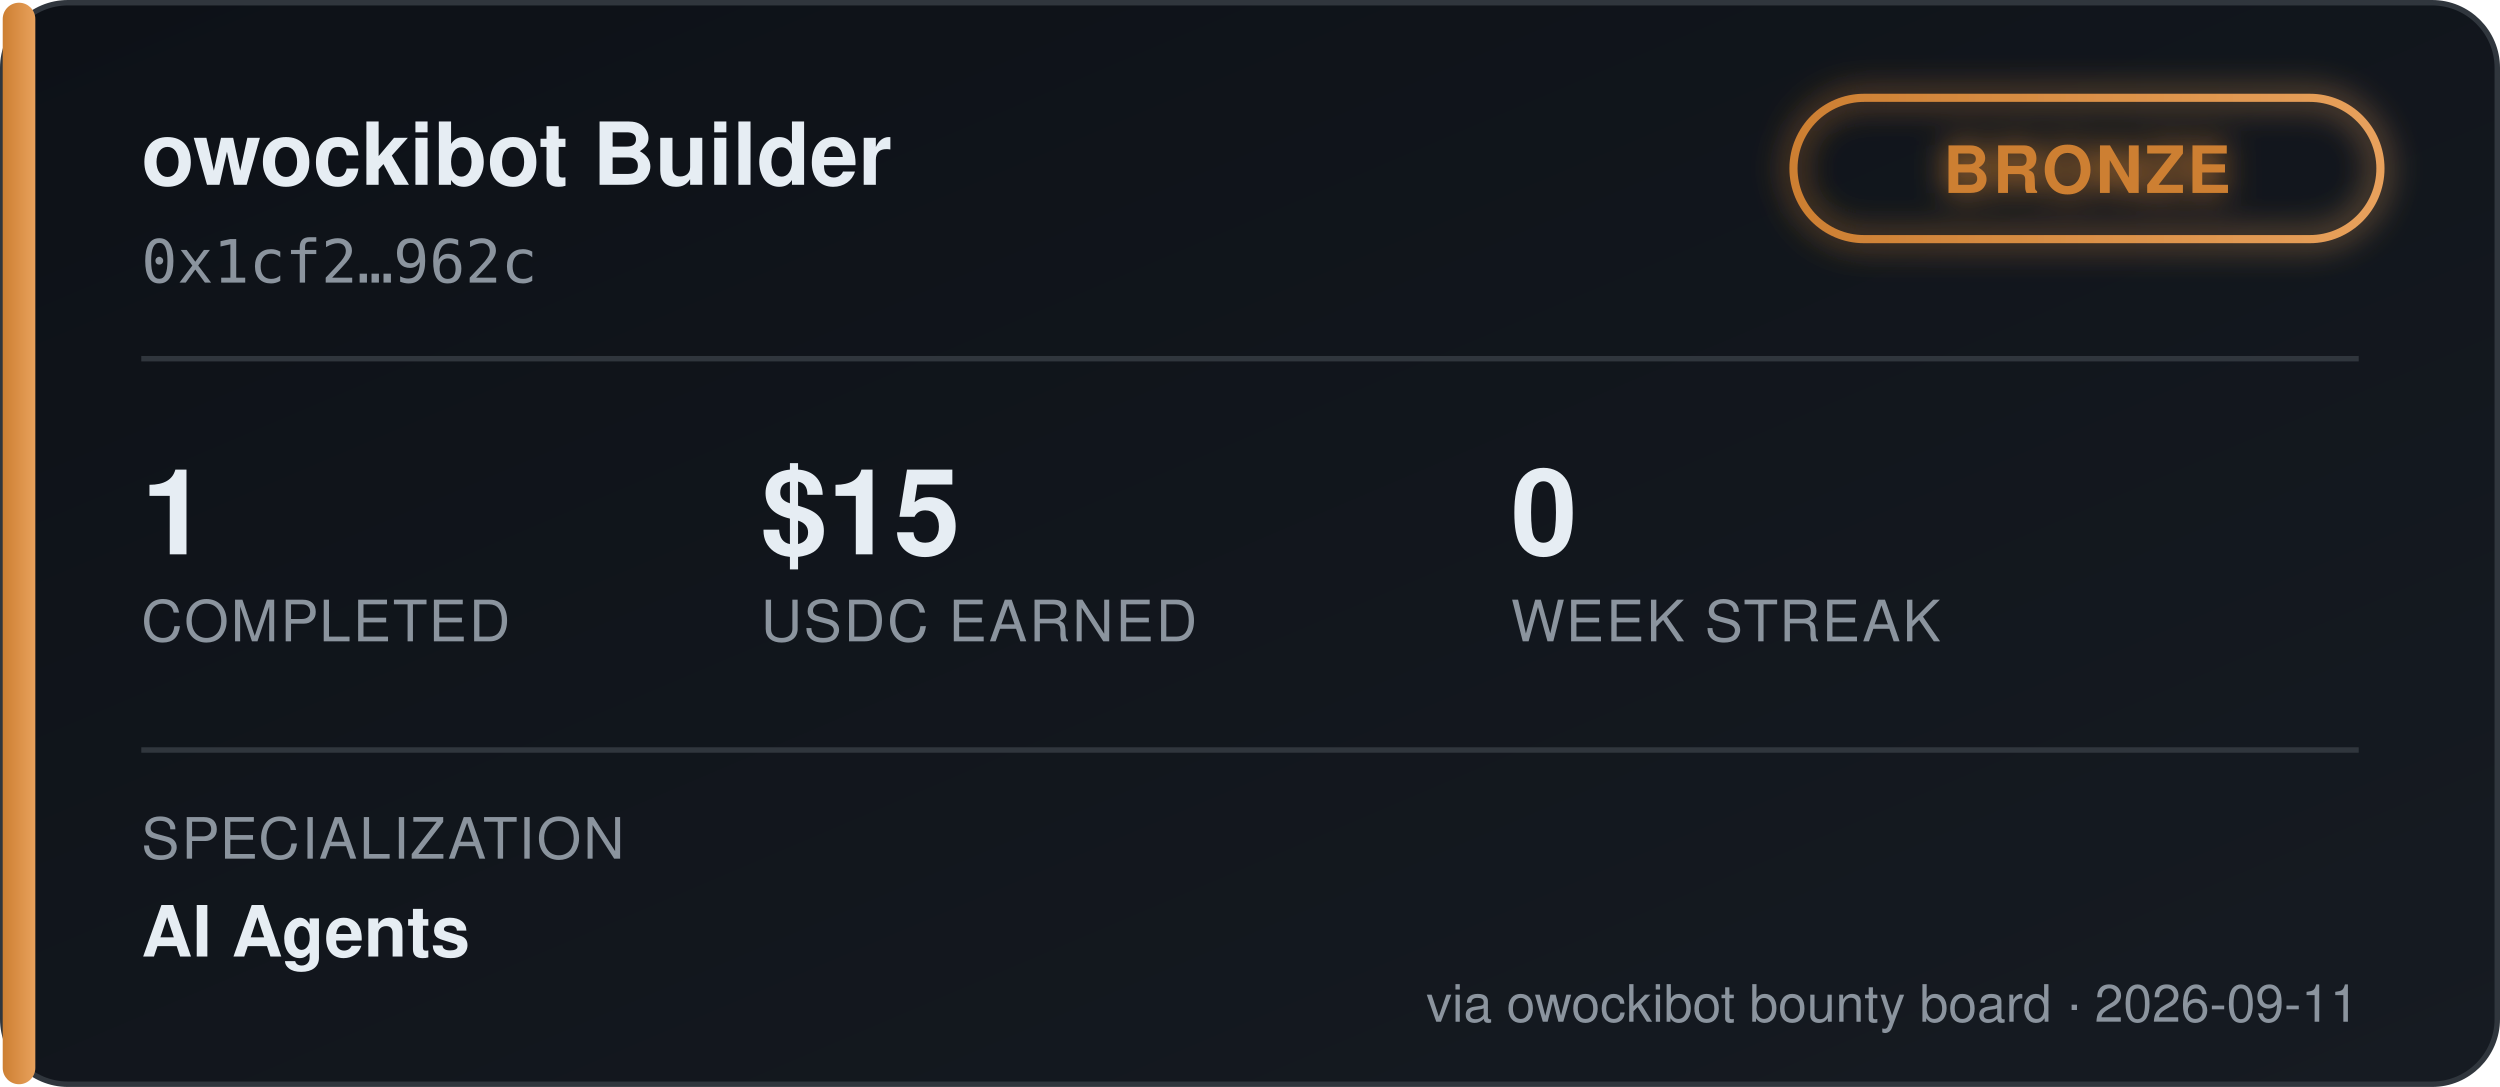
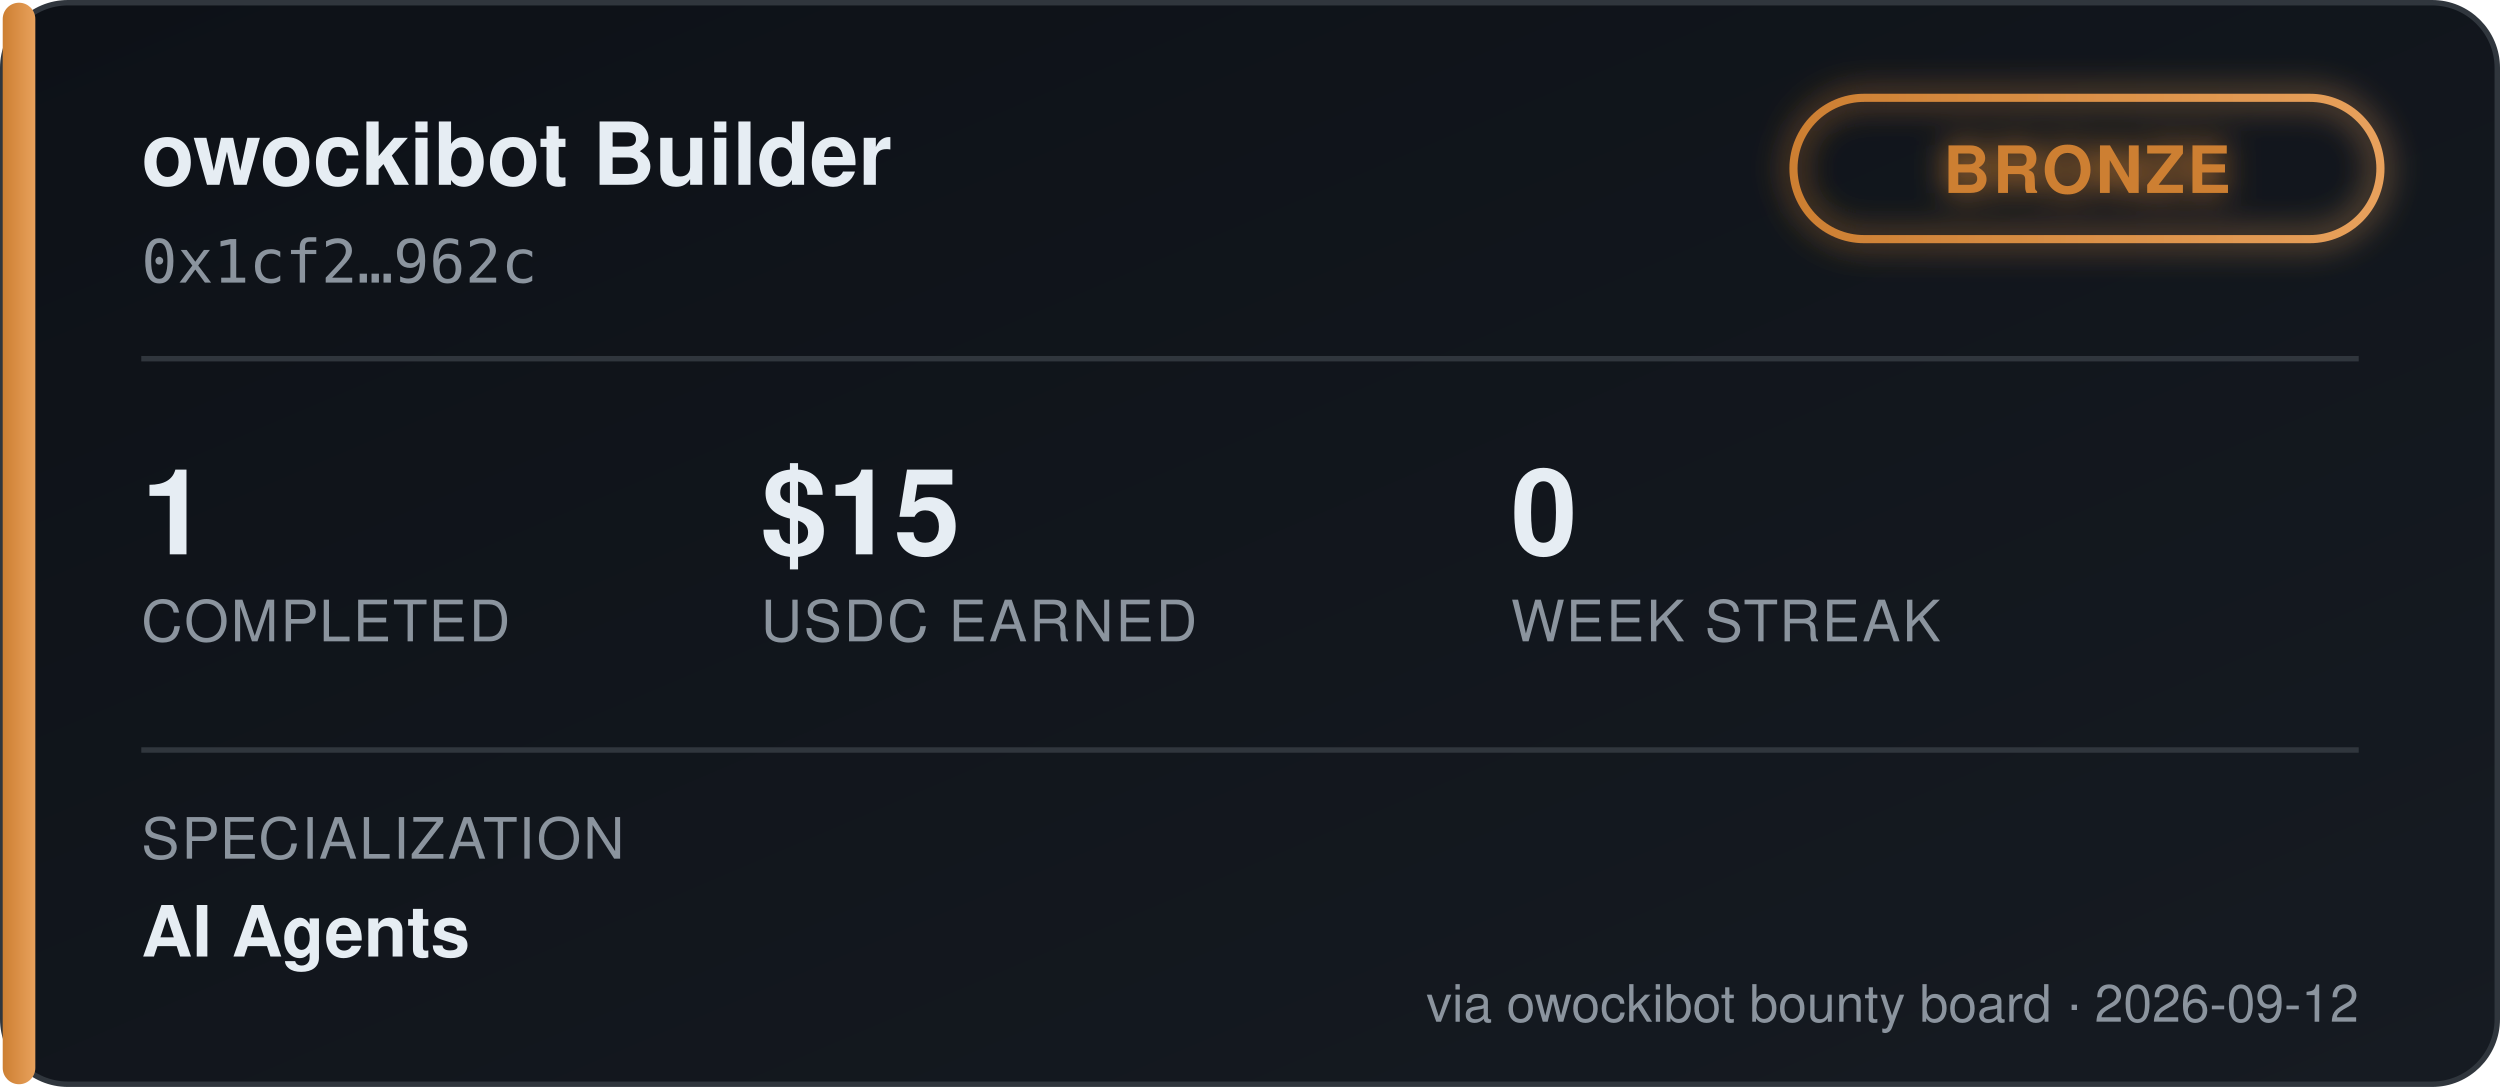
<svg xmlns="http://www.w3.org/2000/svg" width="460" height="200" viewBox="0 0 460 200" font-family="'Segoe UI', Helvetica, Arial, sans-serif">
  <defs>
    <linearGradient id="bgGrad" x1="0" y1="0" x2="1" y2="1">
      <stop offset="0%" stop-color="#0d1117" />
      <stop offset="100%" stop-color="#161b22" />
    </linearGradient>
    <linearGradient id="tierGrad" x1="0" y1="0" x2="1" y2="0">
      <stop offset="0%" stop-color="#cd7f32" />
      <stop offset="100%" stop-color="#e8a15c" />
    </linearGradient>
    <filter id="glow" x="-50%" y="-50%" width="200%" height="200%">
      <feGaussianBlur stdDeviation="3" result="blur" />
      <feMerge>
        <feMergeNode in="blur" />
        <feMergeNode in="SourceGraphic" />
      </feMerge>
    </filter>
  </defs>
  <rect x="0.5" y="0.5" width="459" height="199" rx="12" fill="url(#bgGrad)" stroke="#30363d" />
  <rect x="0.5" y="0.5" width="6" height="199" rx="3" fill="url(#tierGrad)" />
  <text x="26" y="34" fill="#e6edf3" font-size="16" font-weight="700">owockibot Builder</text>
  <text x="26" y="52" fill="#8b949e" font-size="11" font-family="monospace">0x1cf2…962c</text>
  <g transform="translate(330, 18)" filter="url(#glow)">
    <rect x="0" y="0" width="108" height="26" rx="13" fill="none" stroke="url(#tierGrad)" stroke-width="1.5" />
    <text x="54" y="17.5" fill="#cd7f32" font-size="12" font-weight="700" text-anchor="middle" letter-spacing="0.5">BRONZE</text>
  </g>
  <line x1="26" y1="66" x2="434" y2="66" stroke="#30363d" stroke-width="1" />
  <g font-size="22" font-weight="700" fill="#e6edf3">
    <text x="26" y="102">1</text>
    <text x="140" y="102">$15</text>
    <text x="278" y="102">0</text>
  </g>
  <g font-size="10.5" fill="#8b949e" letter-spacing="0.4">
    <text x="26" y="118">COMPLETED</text>
    <text x="140" y="118">USDC EARNED</text>
    <text x="278" y="118">WEEK STREAK</text>
  </g>
  <line x1="26" y1="138" x2="434" y2="138" stroke="#30363d" stroke-width="1" />
  <text x="26" y="158" fill="#8b949e" font-size="10.5" letter-spacing="0.4">SPECIALIZATION</text>
  <text x="26" y="176" fill="#e6edf3" font-size="13" font-weight="600">AI Agents</text>
-   <text x="434" y="188" fill="#8b949e" font-size="9.5" text-anchor="end">via owockibot bounty board · 2026-09-11</text>
+   <text x="434" y="188" fill="#8b949e" font-size="9.5" text-anchor="end">via owockibot bounty board · 2026-09-12</text>
</svg>
